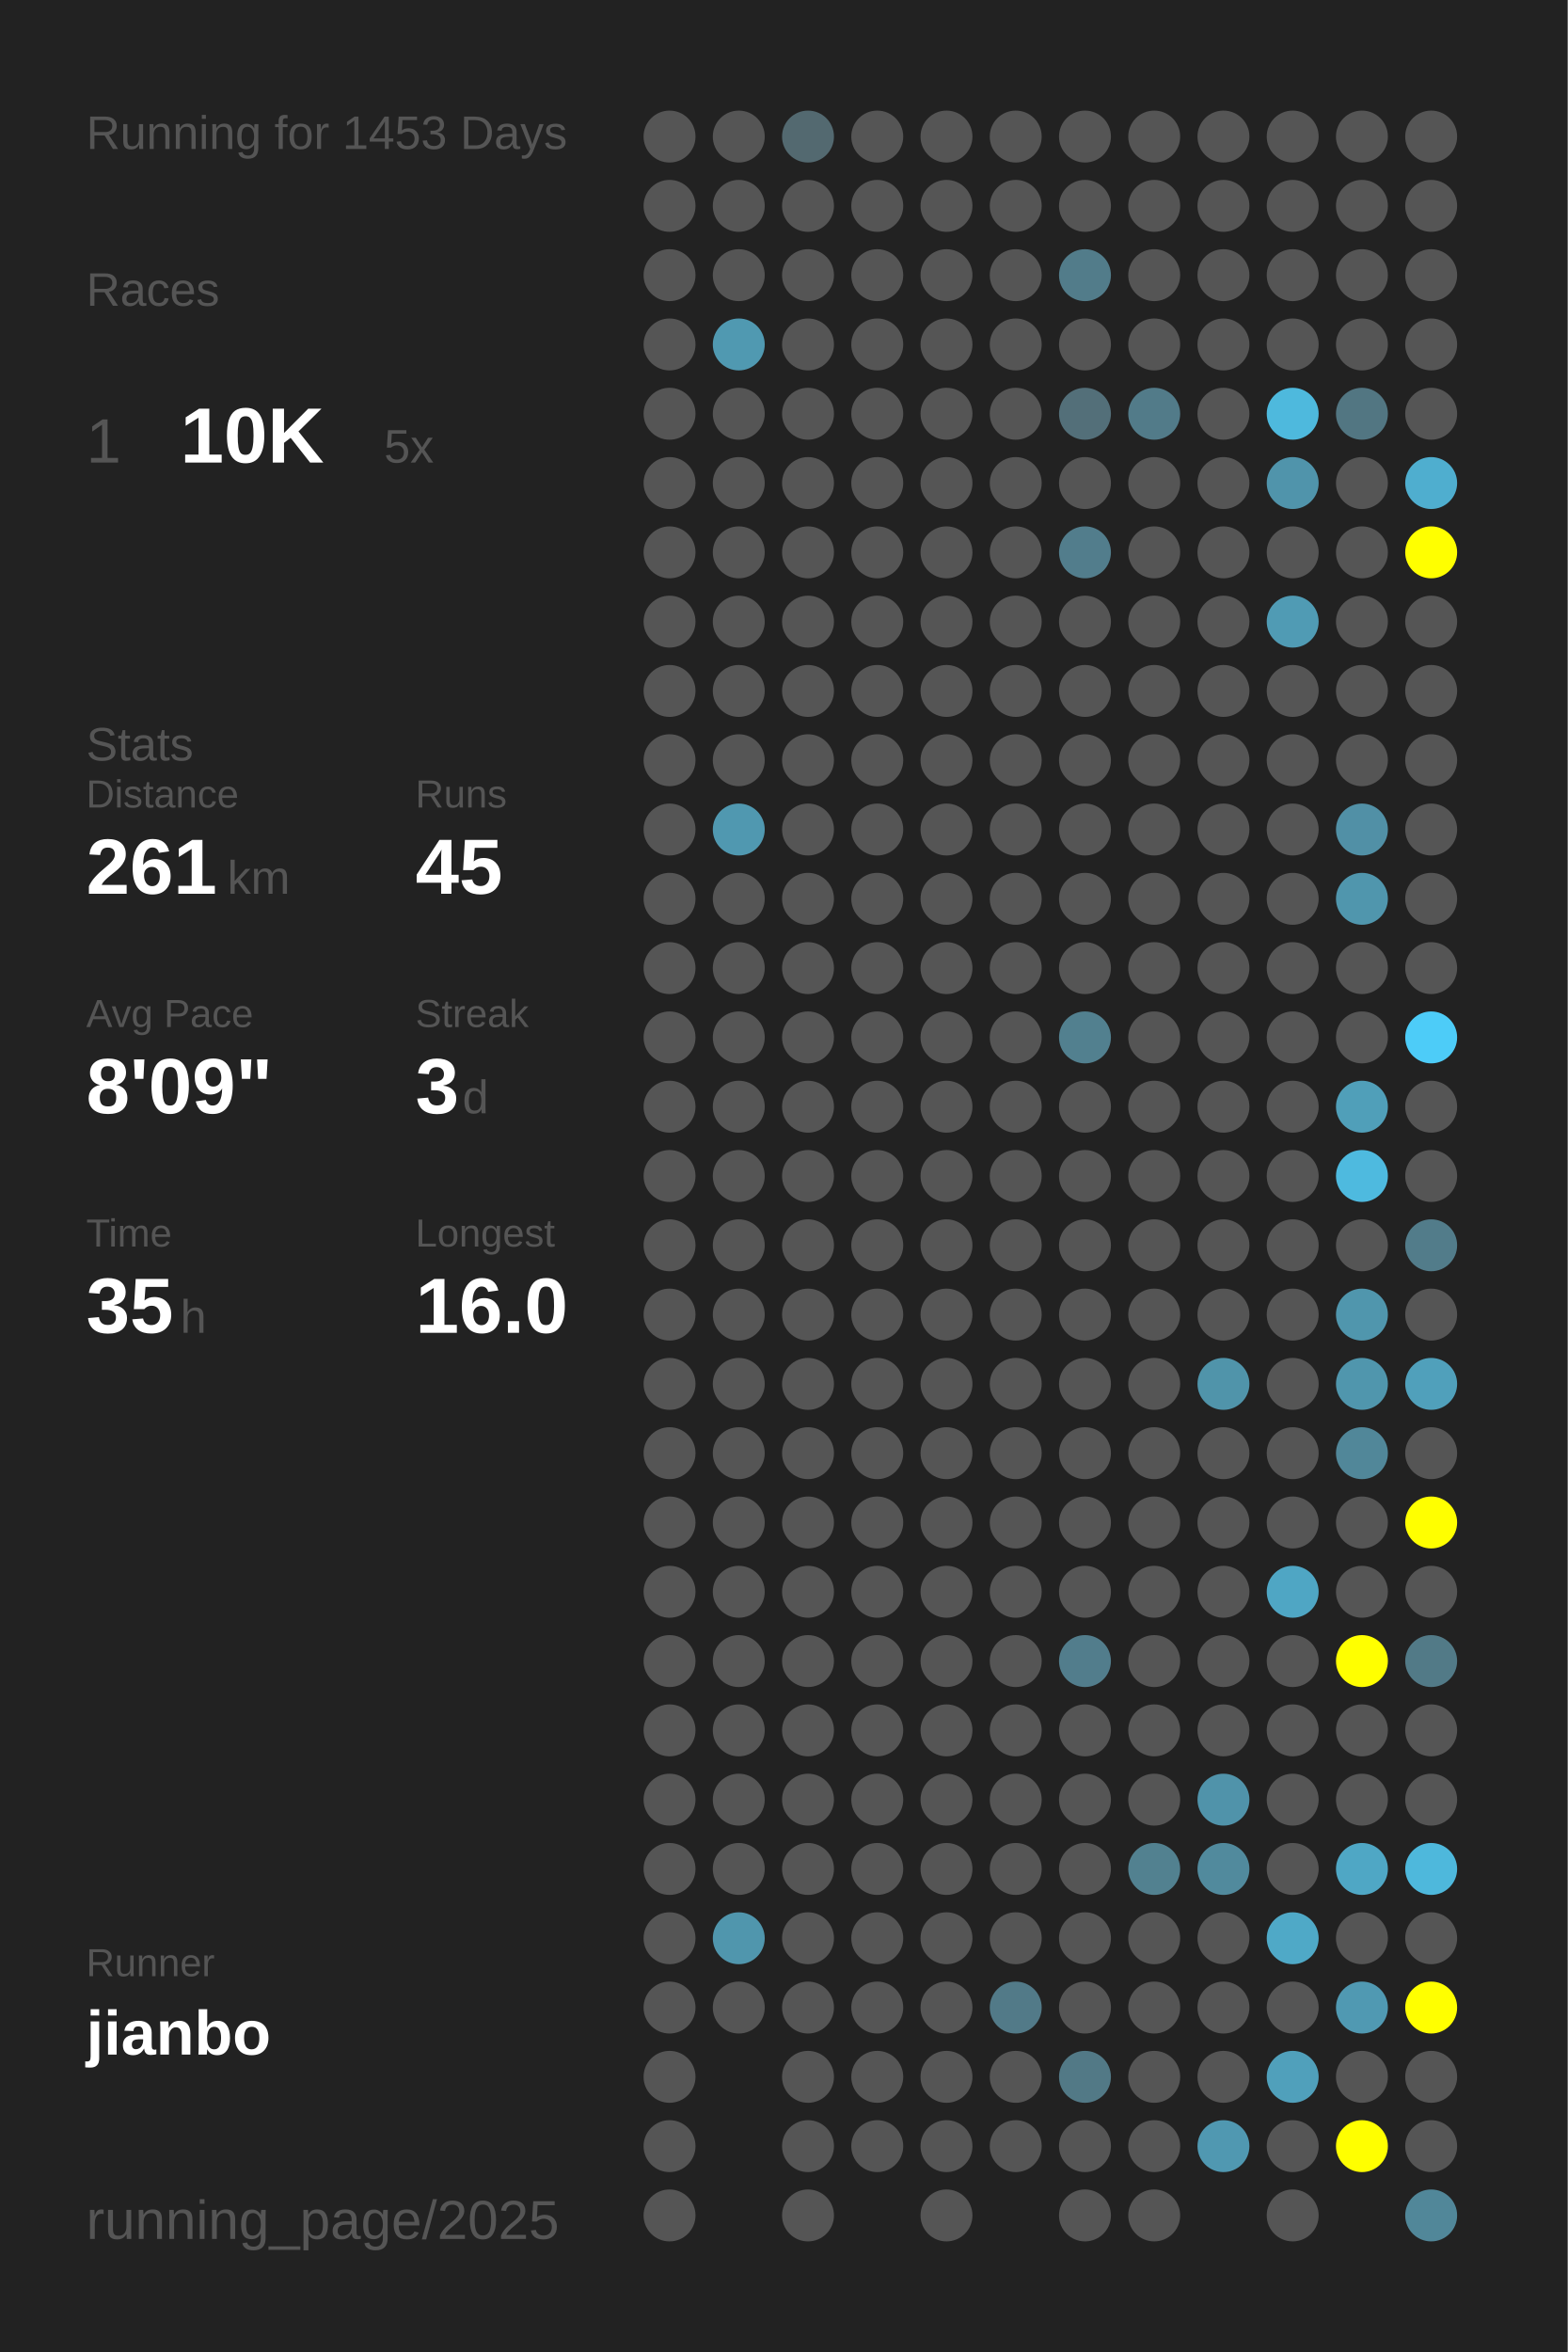
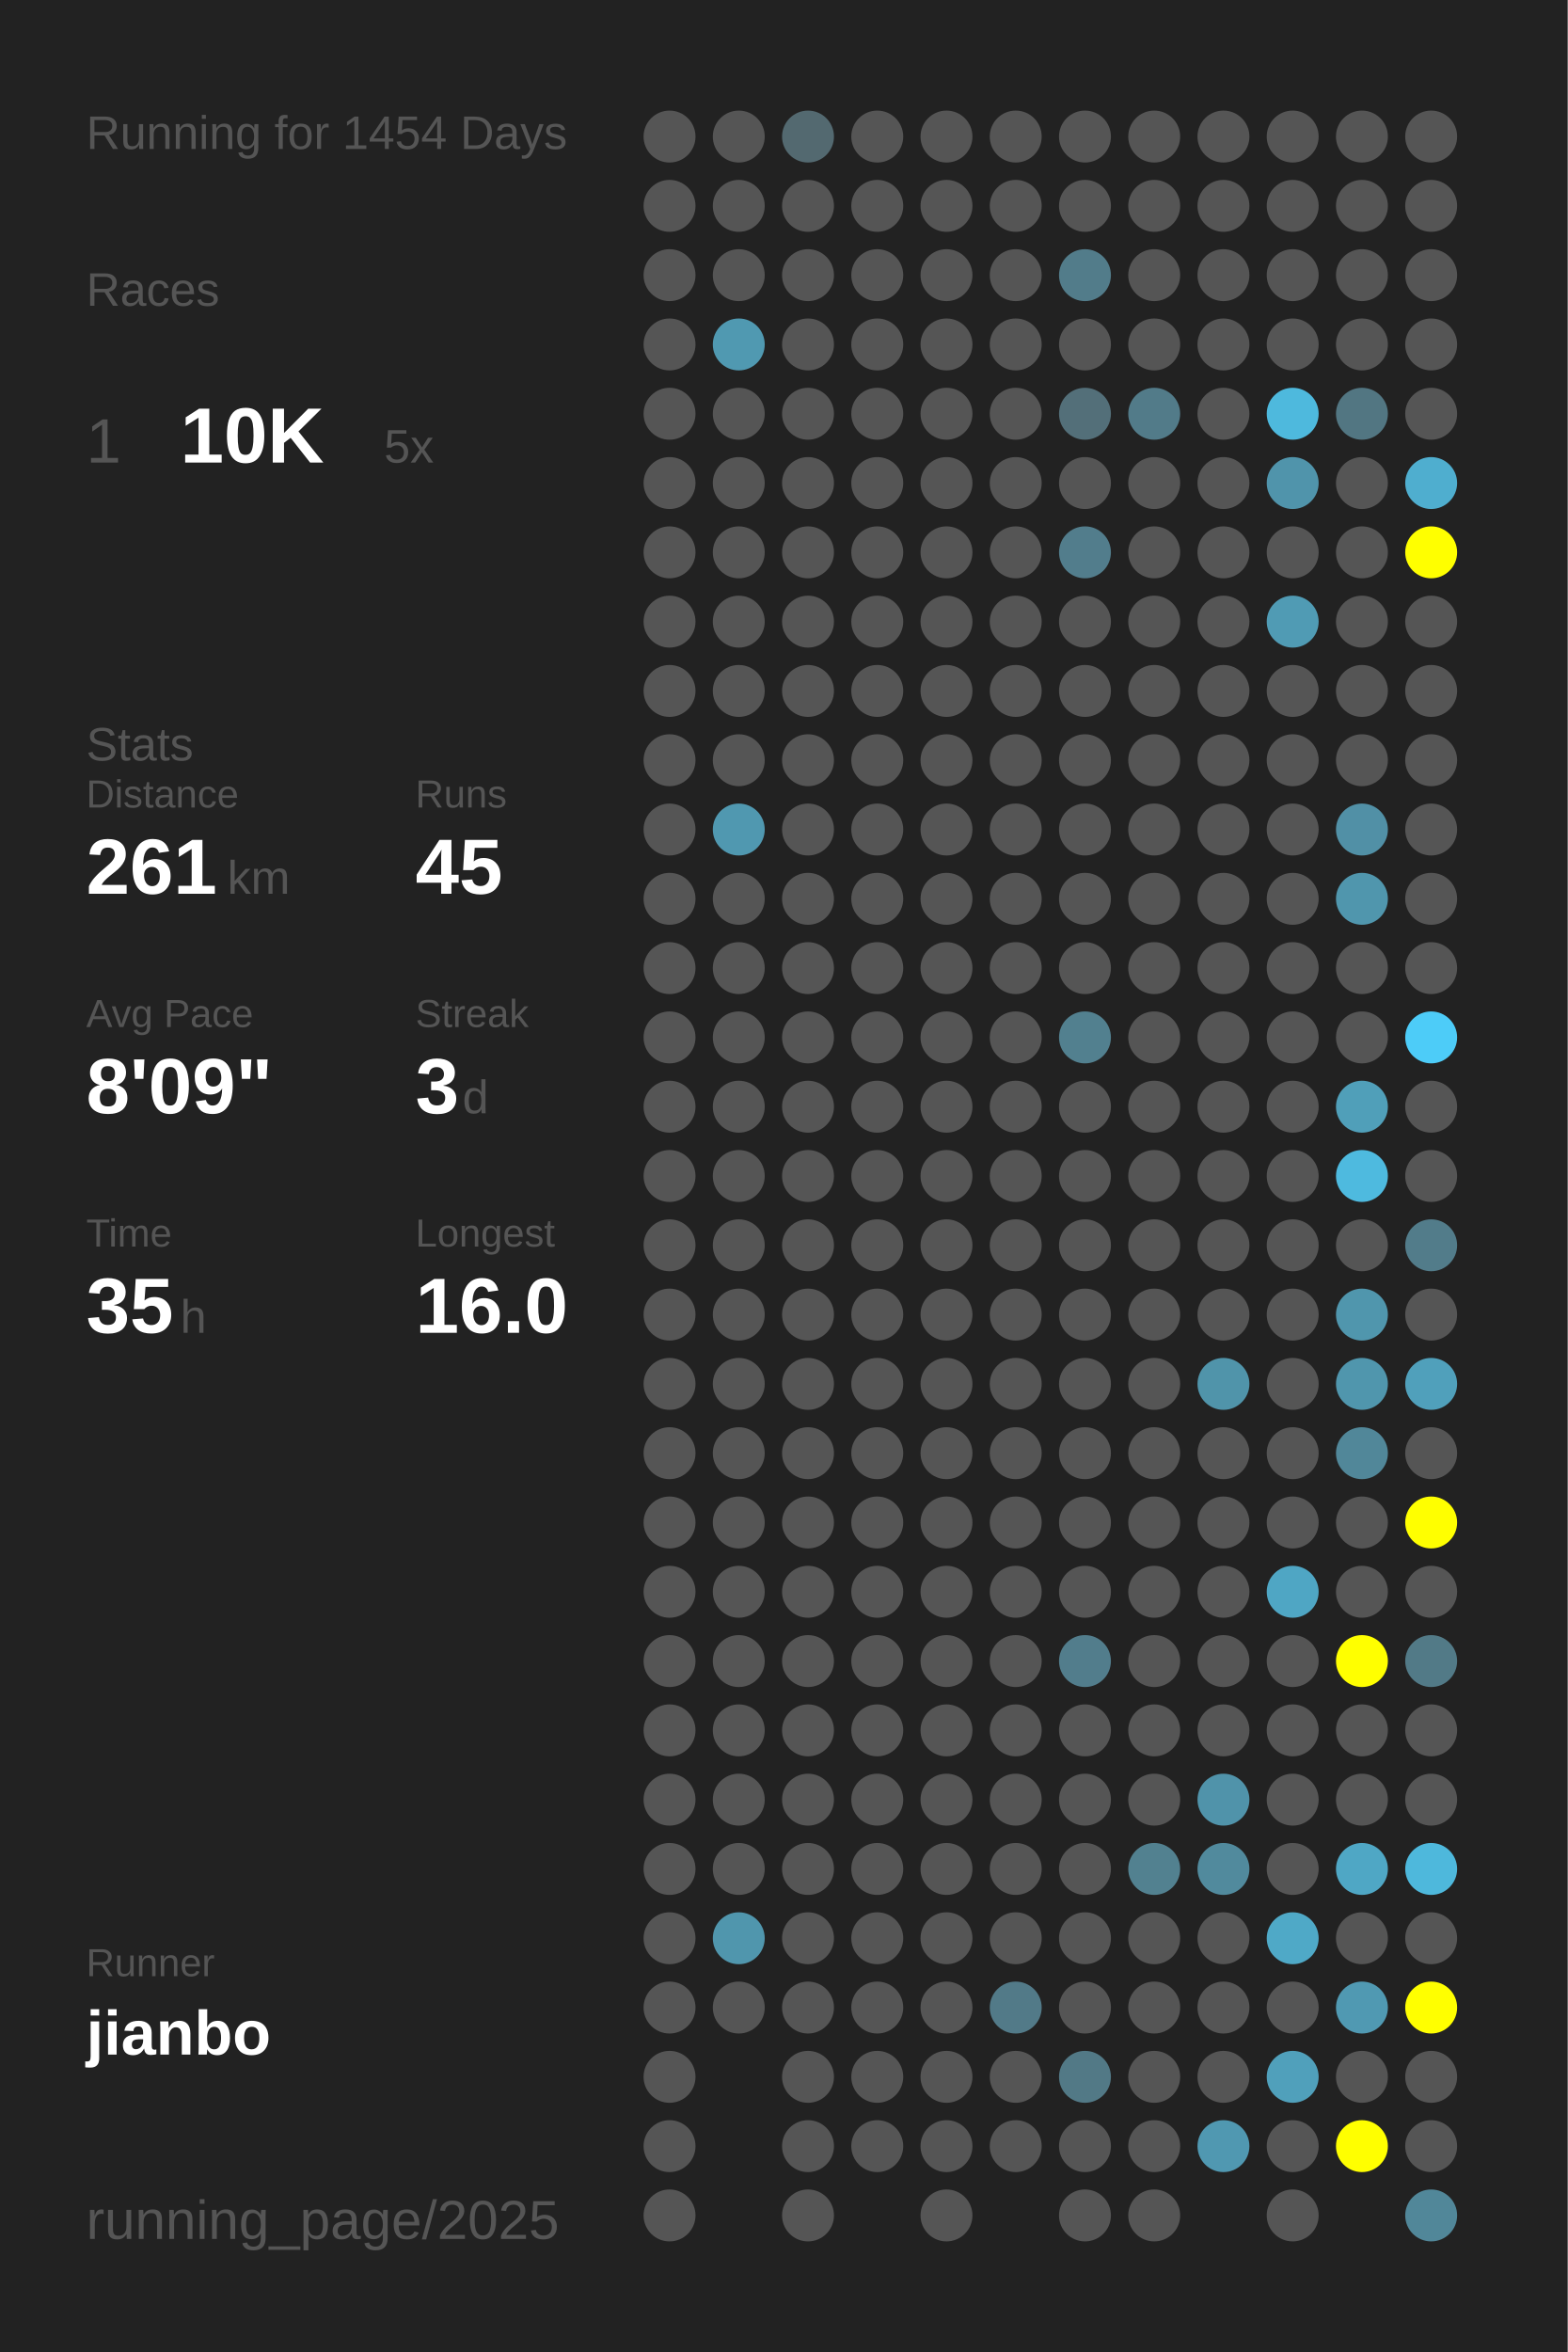
<svg xmlns="http://www.w3.org/2000/svg" baseProfile="full" height="300mm" version="1.1" viewBox="0,0,200,300" width="200mm">
  <defs />
  <rect fill="#222222" height="300" width="200" x="0" y="0" />
-   <text fill="#555555" style="font-size:6px; font-family:Arial;" x="11" y="19">Running for 1453 Days</text>
+   <text fill="#555555" style="font-size:6px; font-family:Arial;" x="11" y="19">Running for 1454 Days</text>
  <text fill="#555555" style="font-size:6px; font-family:Arial;" x="11" y="39">Races</text>
  <text fill="#555555" style="font-size:8px; font-family:Arial;" x="11" y="59">1</text>
  <text fill="#FFFFFF" style="font-size:10px; font-family:Arial; font-weight:bold;" x="23" y="59">10K</text>
  <text fill="#555555" style="font-size:6px; font-family:Arial;" x="49" y="59">5x</text>
  <text fill="#555555" style="font-size:6px; font-family:Arial;" x="11" y="97">Stats</text>
  <text fill="#555555" style="font-size:5px; font-family:Arial;" x="11" y="103">Distance</text>
  <text fill="#FFFFFF" style="font-size:10px; font-family:Arial; font-weight:bold;" x="11" y="114">261</text>
  <text fill="#555555" style="font-size:6px; font-family:Arial;" x="29" y="114">km</text>
  <text fill="#555555" style="font-size:5px; font-family:Arial;" x="53" y="103">Runs</text>
  <text fill="#FFFFFF" style="font-size:10px; font-family:Arial; font-weight:bold;" x="53" y="114">45</text>
  <text fill="#555555" style="font-size:5px; font-family:Arial;" x="11" y="131">Avg Pace</text>
  <text fill="#FFFFFF" style="font-size:10px; font-family:Arial; font-weight:bold;" x="11" y="142">8'09"</text>
  <text fill="#555555" style="font-size:5px; font-family:Arial;" x="53" y="131">Streak</text>
  <text fill="#FFFFFF" style="font-size:10px; font-family:Arial; font-weight:bold;" x="53" y="142">3</text>
  <text fill="#555555" style="font-size:6px; font-family:Arial;" x="59" y="142">d</text>
  <text fill="#555555" style="font-size:5px; font-family:Arial;" x="11" y="159">Time</text>
  <text fill="#FFFFFF" style="font-size:10px; font-family:Arial; font-weight:bold;" x="11" y="170">35</text>
  <text fill="#555555" style="font-size:6px; font-family:Arial;" x="23" y="170">h</text>
  <text fill="#555555" style="font-size:5px; font-family:Arial;" x="53" y="159">Longest</text>
  <text fill="#FFFFFF" style="font-size:10px; font-family:Arial; font-weight:bold;" x="53" y="170">16.0</text>
  <text fill="#555555" style="font-size:5px; font-family:Arial;" x="11" y="252.065">Runner</text>
  <text fill="#FFFFFF" style="font-size:8px; font-family:Arial; font-weight:bold;" x="11" y="262.065">jianbo</text>
  <text fill="#555555" style="font-size:7px; font-family:Arial;" x="11" y="285.581">running_page/2025</text>
  <circle cx="85.417" cy="17.419" fill="#555555" r="3.312" />
  <circle cx="85.417" cy="26.258" fill="#555555" r="3.312" />
  <circle cx="85.417" cy="35.097" fill="#555555" r="3.312" />
  <circle cx="85.417" cy="43.935" fill="#555555" r="3.312" />
  <circle cx="85.417" cy="52.774" fill="#555555" r="3.312" />
  <circle cx="85.417" cy="61.613" fill="#555555" r="3.312" />
  <circle cx="85.417" cy="70.452" fill="#555555" r="3.312" />
  <circle cx="85.417" cy="79.29" fill="#555555" r="3.312" />
  <circle cx="85.417" cy="88.129" fill="#555555" r="3.312" />
  <circle cx="85.417" cy="96.968" fill="#555555" r="3.312" />
  <circle cx="85.417" cy="105.806" fill="#555555" r="3.312" />
  <circle cx="85.417" cy="114.645" fill="#555555" r="3.312" />
  <circle cx="85.417" cy="123.484" fill="#555555" r="3.312" />
  <circle cx="85.417" cy="132.323" fill="#555555" r="3.312" />
  <circle cx="85.417" cy="141.161" fill="#555555" r="3.312" />
  <circle cx="85.417" cy="150" fill="#555555" r="3.312" />
  <circle cx="85.417" cy="158.839" fill="#555555" r="3.312" />
  <circle cx="85.417" cy="167.677" fill="#555555" r="3.312" />
  <circle cx="85.417" cy="176.516" fill="#555555" r="3.312" />
  <circle cx="85.417" cy="185.355" fill="#555555" r="3.312" />
  <circle cx="85.417" cy="194.194" fill="#555555" r="3.312" />
  <circle cx="85.417" cy="203.032" fill="#555555" r="3.312" />
  <circle cx="85.417" cy="211.871" fill="#555555" r="3.312" />
  <circle cx="85.417" cy="220.71" fill="#555555" r="3.312" />
  <circle cx="85.417" cy="229.548" fill="#555555" r="3.312" />
  <circle cx="85.417" cy="238.387" fill="#555555" r="3.312" />
  <circle cx="85.417" cy="247.226" fill="#555555" r="3.312" />
  <circle cx="85.417" cy="256.065" fill="#555555" r="3.312" />
  <circle cx="85.417" cy="264.903" fill="#555555" r="3.312" />
  <circle cx="85.417" cy="273.742" fill="#555555" r="3.312" />
  <circle cx="85.417" cy="282.581" fill="#555555" r="3.312" />
  <circle cx="94.25" cy="17.419" fill="#555555" r="3.312" />
  <circle cx="94.25" cy="26.258" fill="#555555" r="3.312" />
  <circle cx="94.25" cy="35.097" fill="#555555" r="3.312" />
  <circle cx="94.25" cy="43.935" fill="#5099b1" r="3.312" />
  <circle cx="94.25" cy="52.774" fill="#555555" r="3.312" />
  <circle cx="94.25" cy="61.613" fill="#555555" r="3.312" />
  <circle cx="94.25" cy="70.452" fill="#555555" r="3.312" />
  <circle cx="94.25" cy="79.29" fill="#555555" r="3.312" />
  <circle cx="94.25" cy="88.129" fill="#555555" r="3.312" />
  <circle cx="94.25" cy="96.968" fill="#555555" r="3.312" />
  <circle cx="94.25" cy="105.806" fill="#5098b0" r="3.312" />
  <circle cx="94.25" cy="114.645" fill="#555555" r="3.312" />
  <circle cx="94.25" cy="123.484" fill="#555555" r="3.312" />
  <circle cx="94.25" cy="132.323" fill="#555555" r="3.312" />
  <circle cx="94.25" cy="141.161" fill="#555555" r="3.312" />
  <circle cx="94.25" cy="150" fill="#555555" r="3.312" />
  <circle cx="94.25" cy="158.839" fill="#555555" r="3.312" />
  <circle cx="94.25" cy="167.677" fill="#555555" r="3.312" />
  <circle cx="94.25" cy="176.516" fill="#555555" r="3.312" />
  <circle cx="94.25" cy="185.355" fill="#555555" r="3.312" />
  <circle cx="94.25" cy="194.194" fill="#555555" r="3.312" />
  <circle cx="94.25" cy="203.032" fill="#555555" r="3.312" />
  <circle cx="94.25" cy="211.871" fill="#555555" r="3.312" />
  <circle cx="94.25" cy="220.71" fill="#555555" r="3.312" />
  <circle cx="94.25" cy="229.548" fill="#555555" r="3.312" />
  <circle cx="94.25" cy="238.387" fill="#555555" r="3.312" />
  <circle cx="94.25" cy="247.226" fill="#5096ad" r="3.312" />
  <circle cx="94.25" cy="256.065" fill="#555555" r="3.312" />
  <circle cx="103.083" cy="17.419" fill="#536970" r="3.312" />
  <circle cx="103.083" cy="26.258" fill="#555555" r="3.312" />
  <circle cx="103.083" cy="35.097" fill="#555555" r="3.312" />
  <circle cx="103.083" cy="43.935" fill="#555555" r="3.312" />
  <circle cx="103.083" cy="52.774" fill="#555555" r="3.312" />
  <circle cx="103.083" cy="61.613" fill="#555555" r="3.312" />
  <circle cx="103.083" cy="70.452" fill="#555555" r="3.312" />
  <circle cx="103.083" cy="79.29" fill="#555555" r="3.312" />
  <circle cx="103.083" cy="88.129" fill="#555555" r="3.312" />
  <circle cx="103.083" cy="96.968" fill="#555555" r="3.312" />
  <circle cx="103.083" cy="105.806" fill="#555555" r="3.312" />
  <circle cx="103.083" cy="114.645" fill="#555555" r="3.312" />
  <circle cx="103.083" cy="123.484" fill="#555555" r="3.312" />
  <circle cx="103.083" cy="132.323" fill="#555555" r="3.312" />
  <circle cx="103.083" cy="141.161" fill="#555555" r="3.312" />
  <circle cx="103.083" cy="150" fill="#555555" r="3.312" />
  <circle cx="103.083" cy="158.839" fill="#555555" r="3.312" />
  <circle cx="103.083" cy="167.677" fill="#555555" r="3.312" />
  <circle cx="103.083" cy="176.516" fill="#555555" r="3.312" />
  <circle cx="103.083" cy="185.355" fill="#555555" r="3.312" />
  <circle cx="103.083" cy="194.194" fill="#555555" r="3.312" />
  <circle cx="103.083" cy="203.032" fill="#555555" r="3.312" />
  <circle cx="103.083" cy="211.871" fill="#555555" r="3.312" />
  <circle cx="103.083" cy="220.71" fill="#555555" r="3.312" />
  <circle cx="103.083" cy="229.548" fill="#555555" r="3.312" />
  <circle cx="103.083" cy="238.387" fill="#555555" r="3.312" />
  <circle cx="103.083" cy="247.226" fill="#555555" r="3.312" />
  <circle cx="103.083" cy="256.065" fill="#555555" r="3.312" />
  <circle cx="103.083" cy="264.903" fill="#555555" r="3.312" />
  <circle cx="103.083" cy="273.742" fill="#555555" r="3.312" />
  <circle cx="103.083" cy="282.581" fill="#555555" r="3.312" />
  <circle cx="111.917" cy="17.419" fill="#555555" r="3.312" />
  <circle cx="111.917" cy="26.258" fill="#555555" r="3.312" />
  <circle cx="111.917" cy="35.097" fill="#555555" r="3.312" />
  <circle cx="111.917" cy="43.935" fill="#555555" r="3.312" />
  <circle cx="111.917" cy="52.774" fill="#555555" r="3.312" />
  <circle cx="111.917" cy="61.613" fill="#555555" r="3.312" />
  <circle cx="111.917" cy="70.452" fill="#555555" r="3.312" />
  <circle cx="111.917" cy="79.29" fill="#555555" r="3.312" />
  <circle cx="111.917" cy="88.129" fill="#555555" r="3.312" />
  <circle cx="111.917" cy="96.968" fill="#555555" r="3.312" />
  <circle cx="111.917" cy="105.806" fill="#555555" r="3.312" />
  <circle cx="111.917" cy="114.645" fill="#555555" r="3.312" />
  <circle cx="111.917" cy="123.484" fill="#555555" r="3.312" />
  <circle cx="111.917" cy="132.323" fill="#555555" r="3.312" />
  <circle cx="111.917" cy="141.161" fill="#555555" r="3.312" />
  <circle cx="111.917" cy="150" fill="#555555" r="3.312" />
  <circle cx="111.917" cy="158.839" fill="#555555" r="3.312" />
  <circle cx="111.917" cy="167.677" fill="#555555" r="3.312" />
  <circle cx="111.917" cy="176.516" fill="#555555" r="3.312" />
  <circle cx="111.917" cy="185.355" fill="#555555" r="3.312" />
  <circle cx="111.917" cy="194.194" fill="#555555" r="3.312" />
  <circle cx="111.917" cy="203.032" fill="#555555" r="3.312" />
  <circle cx="111.917" cy="211.871" fill="#555555" r="3.312" />
  <circle cx="111.917" cy="220.71" fill="#555555" r="3.312" />
  <circle cx="111.917" cy="229.548" fill="#555555" r="3.312" />
  <circle cx="111.917" cy="238.387" fill="#555555" r="3.312" />
  <circle cx="111.917" cy="247.226" fill="#555555" r="3.312" />
  <circle cx="111.917" cy="256.065" fill="#555555" r="3.312" />
  <circle cx="111.917" cy="264.903" fill="#555555" r="3.312" />
  <circle cx="111.917" cy="273.742" fill="#555555" r="3.312" />
  <circle cx="120.75" cy="17.419" fill="#555555" r="3.312" />
  <circle cx="120.75" cy="26.258" fill="#555555" r="3.312" />
  <circle cx="120.75" cy="35.097" fill="#555555" r="3.312" />
  <circle cx="120.75" cy="43.935" fill="#555555" r="3.312" />
  <circle cx="120.75" cy="52.774" fill="#555555" r="3.312" />
  <circle cx="120.75" cy="61.613" fill="#555555" r="3.312" />
  <circle cx="120.75" cy="70.452" fill="#555555" r="3.312" />
  <circle cx="120.75" cy="79.29" fill="#555555" r="3.312" />
  <circle cx="120.75" cy="88.129" fill="#555555" r="3.312" />
  <circle cx="120.75" cy="96.968" fill="#555555" r="3.312" />
  <circle cx="120.75" cy="105.806" fill="#555555" r="3.312" />
  <circle cx="120.75" cy="114.645" fill="#555555" r="3.312" />
  <circle cx="120.75" cy="123.484" fill="#555555" r="3.312" />
  <circle cx="120.75" cy="132.323" fill="#555555" r="3.312" />
  <circle cx="120.75" cy="141.161" fill="#555555" r="3.312" />
  <circle cx="120.75" cy="150" fill="#555555" r="3.312" />
  <circle cx="120.75" cy="158.839" fill="#555555" r="3.312" />
  <circle cx="120.75" cy="167.677" fill="#555555" r="3.312" />
  <circle cx="120.75" cy="176.516" fill="#555555" r="3.312" />
  <circle cx="120.75" cy="185.355" fill="#555555" r="3.312" />
  <circle cx="120.75" cy="194.194" fill="#555555" r="3.312" />
  <circle cx="120.75" cy="203.032" fill="#555555" r="3.312" />
  <circle cx="120.75" cy="211.871" fill="#555555" r="3.312" />
  <circle cx="120.75" cy="220.71" fill="#555555" r="3.312" />
  <circle cx="120.75" cy="229.548" fill="#555555" r="3.312" />
  <circle cx="120.75" cy="238.387" fill="#555555" r="3.312" />
  <circle cx="120.75" cy="247.226" fill="#555555" r="3.312" />
  <circle cx="120.75" cy="256.065" fill="#555555" r="3.312" />
  <circle cx="120.75" cy="264.903" fill="#555555" r="3.312" />
  <circle cx="120.75" cy="273.742" fill="#555555" r="3.312" />
  <circle cx="120.75" cy="282.581" fill="#555555" r="3.312" />
  <circle cx="129.583" cy="17.419" fill="#555555" r="3.312" />
  <circle cx="129.583" cy="26.258" fill="#555555" r="3.312" />
  <circle cx="129.583" cy="35.097" fill="#555555" r="3.312" />
  <circle cx="129.583" cy="43.935" fill="#555555" r="3.312" />
  <circle cx="129.583" cy="52.774" fill="#555555" r="3.312" />
  <circle cx="129.583" cy="61.613" fill="#555555" r="3.312" />
  <circle cx="129.583" cy="70.452" fill="#555555" r="3.312" />
  <circle cx="129.583" cy="79.29" fill="#555555" r="3.312" />
  <circle cx="129.583" cy="88.129" fill="#555555" r="3.312" />
  <circle cx="129.583" cy="96.968" fill="#555555" r="3.312" />
  <circle cx="129.583" cy="105.806" fill="#555555" r="3.312" />
  <circle cx="129.583" cy="114.645" fill="#555555" r="3.312" />
  <circle cx="129.583" cy="123.484" fill="#555555" r="3.312" />
  <circle cx="129.583" cy="132.323" fill="#555555" r="3.312" />
  <circle cx="129.583" cy="141.161" fill="#555555" r="3.312" />
  <circle cx="129.583" cy="150" fill="#555555" r="3.312" />
  <circle cx="129.583" cy="158.839" fill="#555555" r="3.312" />
  <circle cx="129.583" cy="167.677" fill="#555555" r="3.312" />
  <circle cx="129.583" cy="176.516" fill="#555555" r="3.312" />
  <circle cx="129.583" cy="185.355" fill="#555555" r="3.312" />
  <circle cx="129.583" cy="194.194" fill="#555555" r="3.312" />
  <circle cx="129.583" cy="203.032" fill="#555555" r="3.312" />
  <circle cx="129.583" cy="211.871" fill="#555555" r="3.312" />
  <circle cx="129.583" cy="220.71" fill="#555555" r="3.312" />
  <circle cx="129.583" cy="229.548" fill="#555555" r="3.312" />
  <circle cx="129.583" cy="238.387" fill="#555555" r="3.312" />
  <circle cx="129.583" cy="247.226" fill="#555555" r="3.312" />
  <circle cx="129.583" cy="256.065" fill="#527a88" r="3.312" />
  <circle cx="129.583" cy="264.903" fill="#555555" r="3.312" />
  <circle cx="129.583" cy="273.742" fill="#555555" r="3.312" />
  <circle cx="138.417" cy="17.419" fill="#555555" r="3.312" />
  <circle cx="138.417" cy="26.258" fill="#555555" r="3.312" />
  <circle cx="138.417" cy="35.097" fill="#527c8a" r="3.312" />
  <circle cx="138.417" cy="43.935" fill="#555555" r="3.312" />
  <circle cx="138.417" cy="52.774" fill="#536f79" r="3.312" />
  <circle cx="138.417" cy="61.613" fill="#555555" r="3.312" />
  <circle cx="138.417" cy="70.452" fill="#527d8c" r="3.312" />
  <circle cx="138.417" cy="79.29" fill="#555555" r="3.312" />
  <circle cx="138.417" cy="88.129" fill="#555555" r="3.312" />
  <circle cx="138.417" cy="96.968" fill="#555555" r="3.312" />
  <circle cx="138.417" cy="105.806" fill="#555555" r="3.312" />
  <circle cx="138.417" cy="114.645" fill="#555555" r="3.312" />
  <circle cx="138.417" cy="123.484" fill="#555555" r="3.312" />
  <circle cx="138.417" cy="132.323" fill="#52808f" r="3.312" />
  <circle cx="138.417" cy="141.161" fill="#555555" r="3.312" />
  <circle cx="138.417" cy="150" fill="#555555" r="3.312" />
  <circle cx="138.417" cy="158.839" fill="#555555" r="3.312" />
  <circle cx="138.417" cy="167.677" fill="#555555" r="3.312" />
  <circle cx="138.417" cy="176.516" fill="#555555" r="3.312" />
  <circle cx="138.417" cy="185.355" fill="#555555" r="3.312" />
  <circle cx="138.417" cy="194.194" fill="#555555" r="3.312" />
  <circle cx="138.417" cy="203.032" fill="#555555" r="3.312" />
  <circle cx="138.417" cy="211.871" fill="#527d8c" r="3.312" />
  <circle cx="138.417" cy="220.71" fill="#555555" r="3.312" />
  <circle cx="138.417" cy="229.548" fill="#555555" r="3.312" />
  <circle cx="138.417" cy="238.387" fill="#555555" r="3.312" />
  <circle cx="138.417" cy="247.226" fill="#555555" r="3.312" />
  <circle cx="138.417" cy="256.065" fill="#555555" r="3.312" />
  <circle cx="138.417" cy="264.903" fill="#527986" r="3.312" />
  <circle cx="138.417" cy="273.742" fill="#555555" r="3.312" />
  <circle cx="138.417" cy="282.581" fill="#555555" r="3.312" />
  <circle cx="147.25" cy="17.419" fill="#555555" r="3.312" />
  <circle cx="147.25" cy="26.258" fill="#555555" r="3.312" />
  <circle cx="147.25" cy="35.097" fill="#555555" r="3.312" />
  <circle cx="147.25" cy="43.935" fill="#555555" r="3.312" />
  <circle cx="147.25" cy="52.774" fill="#527b89" r="3.312" />
  <circle cx="147.25" cy="61.613" fill="#555555" r="3.312" />
  <circle cx="147.25" cy="70.452" fill="#555555" r="3.312" />
  <circle cx="147.25" cy="79.29" fill="#555555" r="3.312" />
  <circle cx="147.25" cy="88.129" fill="#555555" r="3.312" />
  <circle cx="147.25" cy="96.968" fill="#555555" r="3.312" />
  <circle cx="147.25" cy="105.806" fill="#555555" r="3.312" />
  <circle cx="147.25" cy="114.645" fill="#555555" r="3.312" />
  <circle cx="147.25" cy="123.484" fill="#555555" r="3.312" />
  <circle cx="147.25" cy="132.323" fill="#555555" r="3.312" />
  <circle cx="147.25" cy="141.161" fill="#555555" r="3.312" />
  <circle cx="147.25" cy="150" fill="#555555" r="3.312" />
  <circle cx="147.25" cy="158.839" fill="#555555" r="3.312" />
  <circle cx="147.25" cy="167.677" fill="#555555" r="3.312" />
  <circle cx="147.25" cy="176.516" fill="#555555" r="3.312" />
  <circle cx="147.25" cy="185.355" fill="#555555" r="3.312" />
  <circle cx="147.25" cy="194.194" fill="#555555" r="3.312" />
  <circle cx="147.25" cy="203.032" fill="#555555" r="3.312" />
  <circle cx="147.25" cy="211.871" fill="#555555" r="3.312" />
  <circle cx="147.25" cy="220.71" fill="#555555" r="3.312" />
  <circle cx="147.25" cy="229.548" fill="#555555" r="3.312" />
  <circle cx="147.25" cy="238.387" fill="#528190" r="3.312" />
  <circle cx="147.25" cy="247.226" fill="#555555" r="3.312" />
  <circle cx="147.25" cy="256.065" fill="#555555" r="3.312" />
  <circle cx="147.25" cy="264.903" fill="#555555" r="3.312" />
  <circle cx="147.25" cy="273.742" fill="#555555" r="3.312" />
  <circle cx="147.25" cy="282.581" fill="#555555" r="3.312" />
  <circle cx="156.083" cy="17.419" fill="#555555" r="3.312" />
  <circle cx="156.083" cy="26.258" fill="#555555" r="3.312" />
  <circle cx="156.083" cy="35.097" fill="#555555" r="3.312" />
  <circle cx="156.083" cy="43.935" fill="#555555" r="3.312" />
  <circle cx="156.083" cy="52.774" fill="#555555" r="3.312" />
  <circle cx="156.083" cy="61.613" fill="#555555" r="3.312" />
  <circle cx="156.083" cy="70.452" fill="#555555" r="3.312" />
  <circle cx="156.083" cy="79.29" fill="#555555" r="3.312" />
  <circle cx="156.083" cy="88.129" fill="#555555" r="3.312" />
  <circle cx="156.083" cy="96.968" fill="#555555" r="3.312" />
  <circle cx="156.083" cy="105.806" fill="#555555" r="3.312" />
  <circle cx="156.083" cy="114.645" fill="#555555" r="3.312" />
  <circle cx="156.083" cy="123.484" fill="#555555" r="3.312" />
  <circle cx="156.083" cy="132.323" fill="#555555" r="3.312" />
  <circle cx="156.083" cy="141.161" fill="#555555" r="3.312" />
  <circle cx="156.083" cy="150" fill="#555555" r="3.312" />
  <circle cx="156.083" cy="158.839" fill="#555555" r="3.312" />
  <circle cx="156.083" cy="167.677" fill="#555555" r="3.312" />
  <circle cx="156.083" cy="176.516" fill="#5094aa" r="3.312" />
  <circle cx="156.083" cy="185.355" fill="#555555" r="3.312" />
  <circle cx="156.083" cy="194.194" fill="#555555" r="3.312" />
  <circle cx="156.083" cy="203.032" fill="#555555" r="3.312" />
  <circle cx="156.083" cy="211.871" fill="#555555" r="3.312" />
  <circle cx="156.083" cy="220.71" fill="#555555" r="3.312" />
  <circle cx="156.083" cy="229.548" fill="#5093aa" r="3.312" />
  <circle cx="156.083" cy="238.387" fill="#518a9d" r="3.312" />
  <circle cx="156.083" cy="247.226" fill="#555555" r="3.312" />
  <circle cx="156.083" cy="256.065" fill="#555555" r="3.312" />
  <circle cx="156.083" cy="264.903" fill="#555555" r="3.312" />
  <circle cx="156.083" cy="273.742" fill="#5098b1" r="3.312" />
  <circle cx="164.917" cy="17.419" fill="#555555" r="3.312" />
  <circle cx="164.917" cy="26.258" fill="#555555" r="3.312" />
  <circle cx="164.917" cy="35.097" fill="#555555" r="3.312" />
  <circle cx="164.917" cy="43.935" fill="#555555" r="3.312" />
  <circle cx="164.917" cy="52.774" fill="#4eb9dd" r="3.312" />
  <circle cx="164.917" cy="61.613" fill="#5094ab" r="3.312" />
  <circle cx="164.917" cy="70.452" fill="#555555" r="3.312" />
  <circle cx="164.917" cy="79.29" fill="#509bb4" r="3.312" />
  <circle cx="164.917" cy="88.129" fill="#555555" r="3.312" />
  <circle cx="164.917" cy="96.968" fill="#555555" r="3.312" />
  <circle cx="164.917" cy="105.806" fill="#555555" r="3.312" />
  <circle cx="164.917" cy="114.645" fill="#555555" r="3.312" />
  <circle cx="164.917" cy="123.484" fill="#555555" r="3.312" />
  <circle cx="164.917" cy="132.323" fill="#555555" r="3.312" />
  <circle cx="164.917" cy="141.161" fill="#555555" r="3.312" />
  <circle cx="164.917" cy="150" fill="#555555" r="3.312" />
  <circle cx="164.917" cy="158.839" fill="#555555" r="3.312" />
  <circle cx="164.917" cy="167.677" fill="#555555" r="3.312" />
  <circle cx="164.917" cy="176.516" fill="#555555" r="3.312" />
  <circle cx="164.917" cy="185.355" fill="#555555" r="3.312" />
  <circle cx="164.917" cy="194.194" fill="#555555" r="3.312" />
  <circle cx="164.917" cy="203.032" fill="#4fa6c4" r="3.312" />
  <circle cx="164.917" cy="211.871" fill="#555555" r="3.312" />
  <circle cx="164.917" cy="220.71" fill="#555555" r="3.312" />
  <circle cx="164.917" cy="229.548" fill="#555555" r="3.312" />
  <circle cx="164.917" cy="238.387" fill="#555555" r="3.312" />
  <circle cx="164.917" cy="247.226" fill="#4fa9c7" r="3.312" />
  <circle cx="164.917" cy="256.065" fill="#555555" r="3.312" />
  <circle cx="164.917" cy="264.903" fill="#50a0bb" r="3.312" />
  <circle cx="164.917" cy="273.742" fill="#555555" r="3.312" />
  <circle cx="164.917" cy="282.581" fill="#555555" r="3.312" />
  <circle cx="173.75" cy="17.419" fill="#555555" r="3.312" />
  <circle cx="173.75" cy="26.258" fill="#555555" r="3.312" />
  <circle cx="173.75" cy="35.097" fill="#555555" r="3.312" />
  <circle cx="173.75" cy="43.935" fill="#555555" r="3.312" />
  <circle cx="173.75" cy="52.774" fill="#527682" r="3.312" />
  <circle cx="173.75" cy="61.613" fill="#555555" r="3.312" />
  <circle cx="173.75" cy="70.452" fill="#555555" r="3.312" />
  <circle cx="173.75" cy="79.29" fill="#555555" r="3.312" />
  <circle cx="173.75" cy="88.129" fill="#555555" r="3.312" />
  <circle cx="173.75" cy="96.968" fill="#555555" r="3.312" />
  <circle cx="173.75" cy="105.806" fill="#5190a6" r="3.312" />
  <circle cx="173.75" cy="114.645" fill="#5096ad" r="3.312" />
  <circle cx="173.75" cy="123.484" fill="#555555" r="3.312" />
  <circle cx="173.75" cy="132.323" fill="#555555" r="3.312" />
  <circle cx="173.75" cy="141.161" fill="#509fb9" r="3.312" />
  <circle cx="173.75" cy="150" fill="#4ebadf" r="3.312" />
  <circle cx="173.75" cy="158.839" fill="#555555" r="3.312" />
  <circle cx="173.75" cy="167.677" fill="#5096ad" r="3.312" />
  <circle cx="173.75" cy="176.516" fill="#5096ad" r="3.312" />
  <circle cx="173.75" cy="185.355" fill="#518799" r="3.312" />
  <circle cx="173.75" cy="194.194" fill="#555555" r="3.312" />
  <circle cx="173.75" cy="203.032" fill="#555555" r="3.312" />
  <circle cx="173.75" cy="211.871" fill="#FFFF00" r="3.312" />
  <circle cx="173.75" cy="220.71" fill="#555555" r="3.312" />
  <circle cx="173.75" cy="229.548" fill="#555555" r="3.312" />
  <circle cx="173.75" cy="238.387" fill="#4fa7c5" r="3.312" />
  <circle cx="173.75" cy="247.226" fill="#555555" r="3.312" />
  <circle cx="173.75" cy="256.065" fill="#5099b2" r="3.312" />
  <circle cx="173.75" cy="264.903" fill="#555555" r="3.312" />
  <circle cx="173.75" cy="273.742" fill="#FFFF00" r="3.312" />
  <circle cx="182.583" cy="17.419" fill="#555555" r="3.312" />
  <circle cx="182.583" cy="26.258" fill="#555555" r="3.312" />
  <circle cx="182.583" cy="35.097" fill="#555555" r="3.312" />
  <circle cx="182.583" cy="43.935" fill="#555555" r="3.312" />
  <circle cx="182.583" cy="52.774" fill="#555555" r="3.312" />
  <circle cx="182.583" cy="61.613" fill="#4faecf" r="3.312" />
  <circle cx="182.583" cy="70.452" fill="#FFFF00" r="3.312" />
  <circle cx="182.583" cy="79.29" fill="#555555" r="3.312" />
  <circle cx="182.583" cy="88.129" fill="#555555" r="3.312" />
  <circle cx="182.583" cy="96.968" fill="#555555" r="3.312" />
  <circle cx="182.583" cy="105.806" fill="#555555" r="3.312" />
  <circle cx="182.583" cy="114.645" fill="#555555" r="3.312" />
  <circle cx="182.583" cy="123.484" fill="#555555" r="3.312" />
  <circle cx="182.583" cy="132.323" fill="#4dccf8" r="3.312" />
  <circle cx="182.583" cy="141.161" fill="#555555" r="3.312" />
  <circle cx="182.583" cy="150" fill="#555555" r="3.312" />
  <circle cx="182.583" cy="158.839" fill="#527c8a" r="3.312" />
  <circle cx="182.583" cy="167.677" fill="#555555" r="3.312" />
  <circle cx="182.583" cy="176.516" fill="#50a0bb" r="3.312" />
  <circle cx="182.583" cy="185.355" fill="#555555" r="3.312" />
  <circle cx="182.583" cy="194.194" fill="#FFFF00" r="3.312" />
  <circle cx="182.583" cy="203.032" fill="#555555" r="3.312" />
  <circle cx="182.583" cy="211.871" fill="#527a87" r="3.312" />
  <circle cx="182.583" cy="220.71" fill="#555555" r="3.312" />
  <circle cx="182.583" cy="229.548" fill="#555555" r="3.312" />
  <circle cx="182.583" cy="238.387" fill="#4eb8dc" r="3.312" />
  <circle cx="182.583" cy="247.226" fill="#555555" r="3.312" />
  <circle cx="182.583" cy="256.065" fill="#FFFF00" r="3.312" />
  <circle cx="182.583" cy="264.903" fill="#555555" r="3.312" />
  <circle cx="182.583" cy="273.742" fill="#555555" r="3.312" />
  <circle cx="182.583" cy="282.581" fill="#518799" r="3.312" />
</svg>
